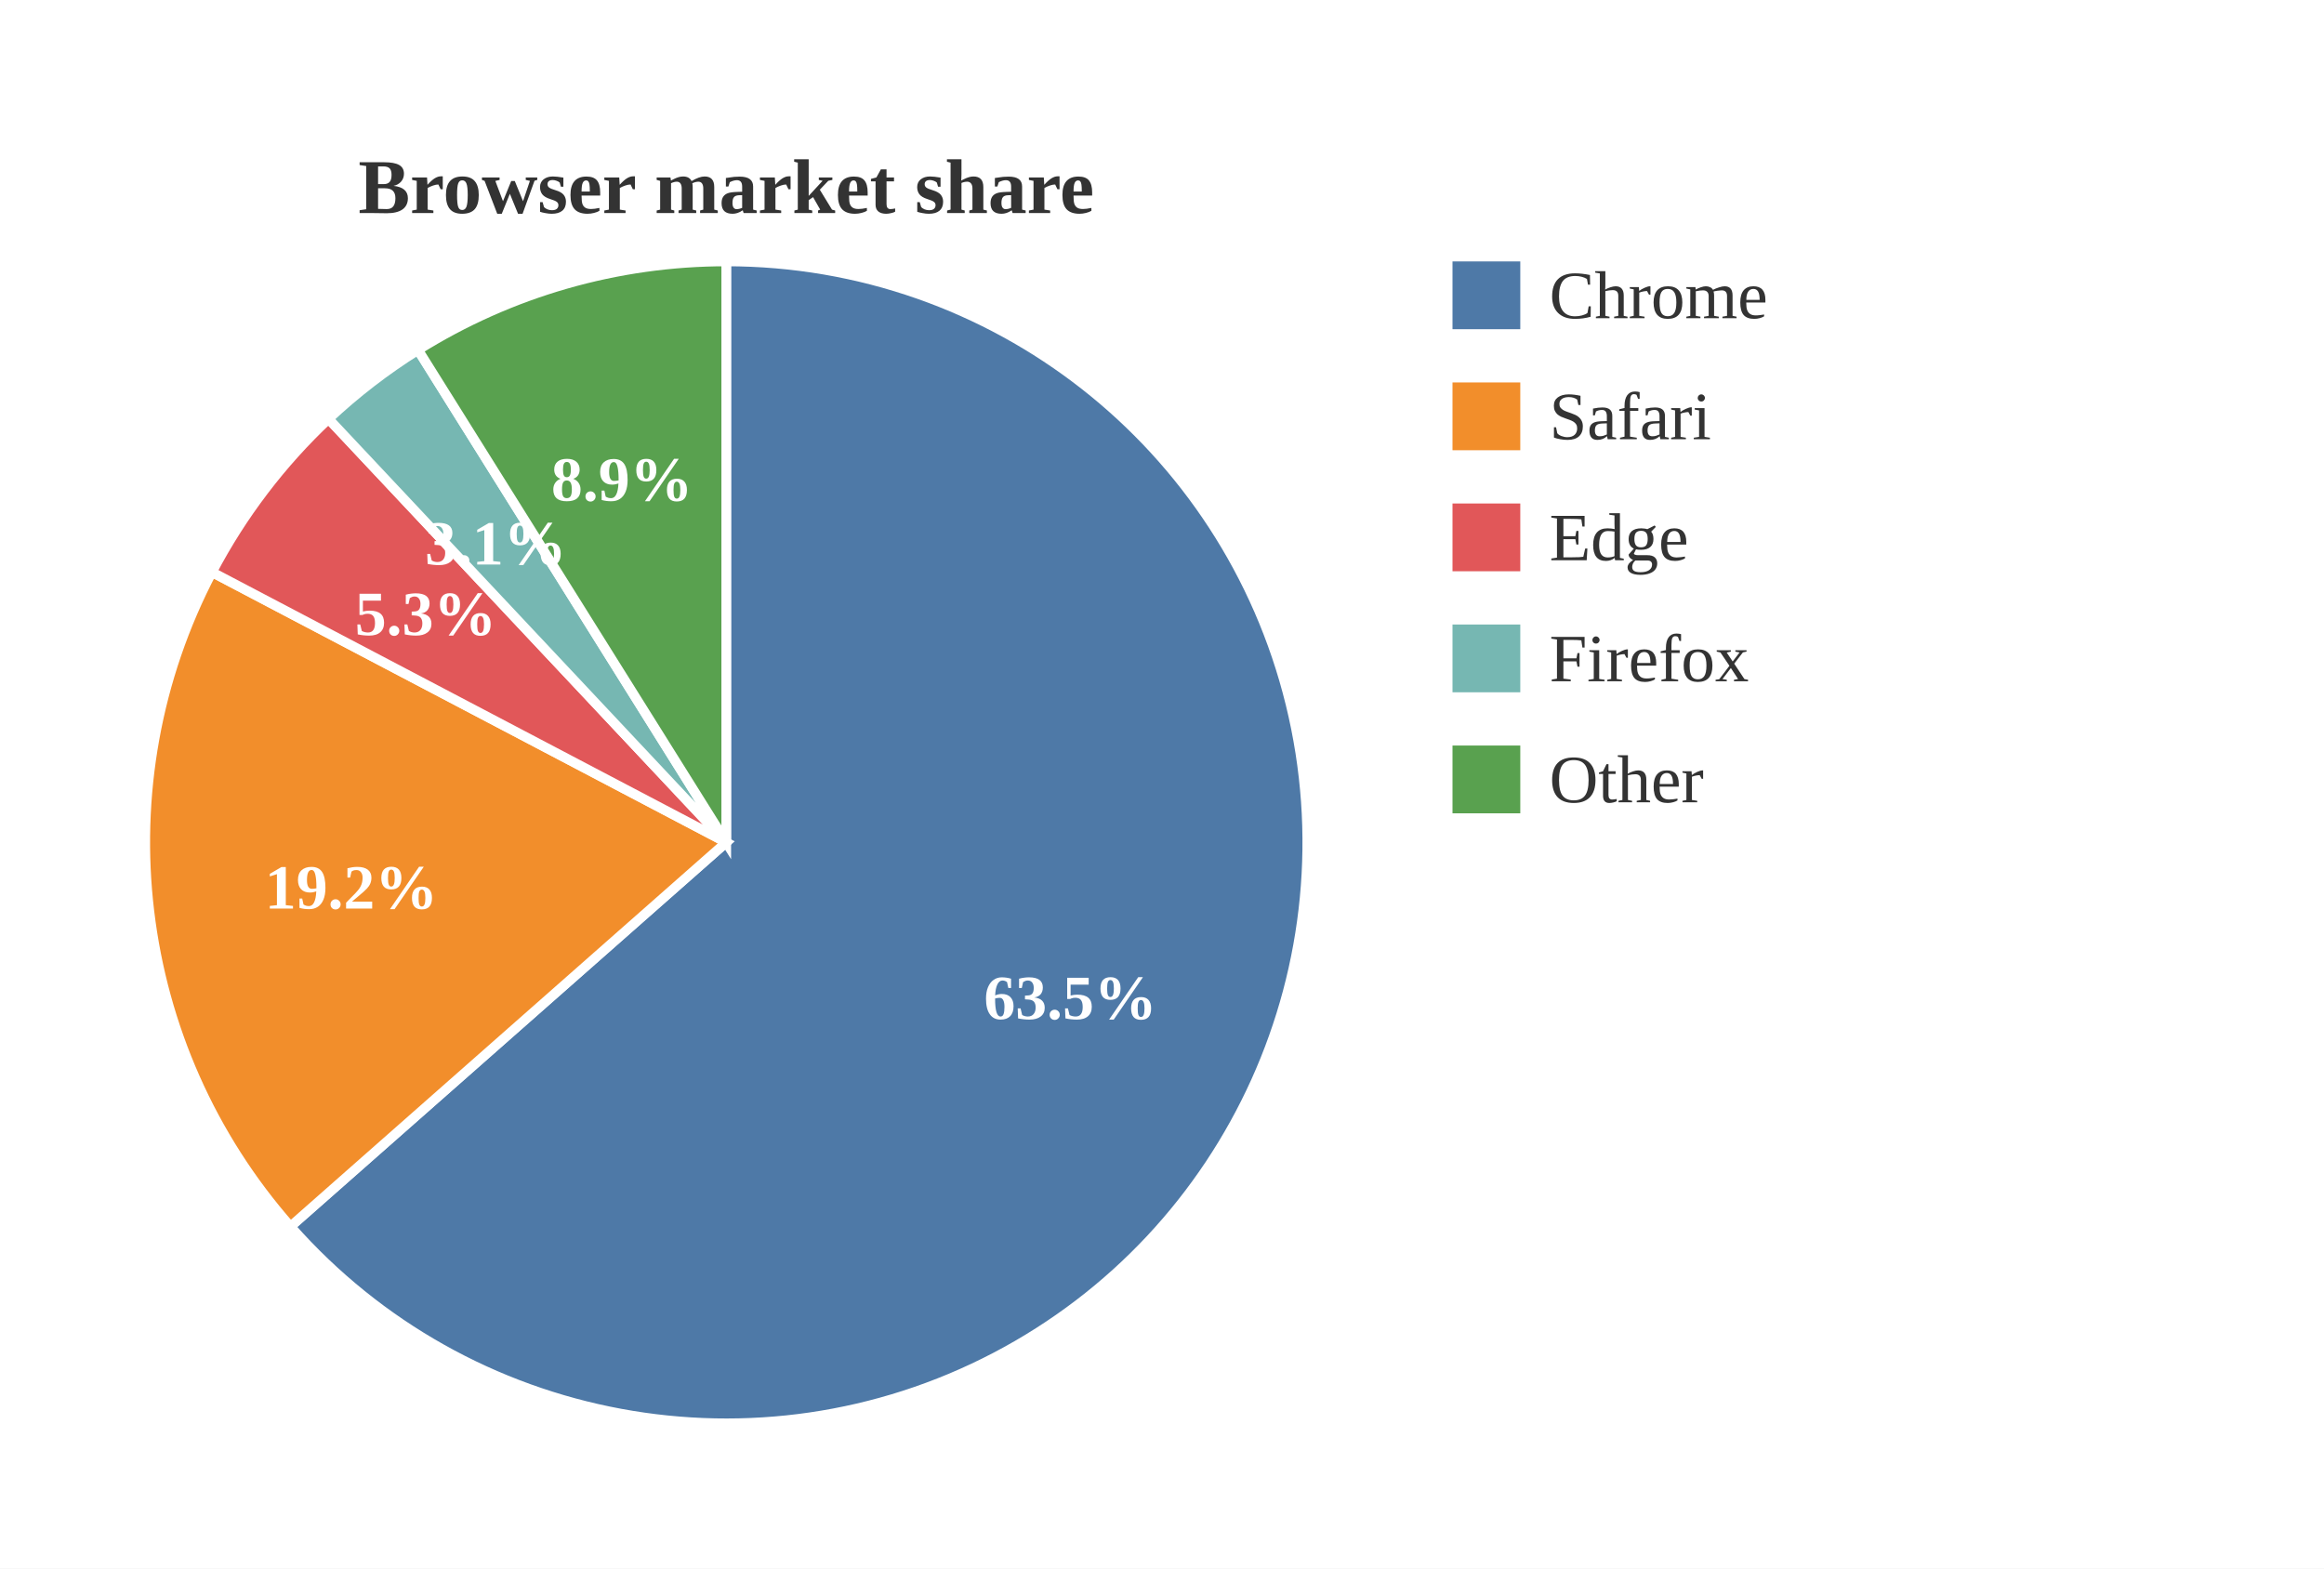
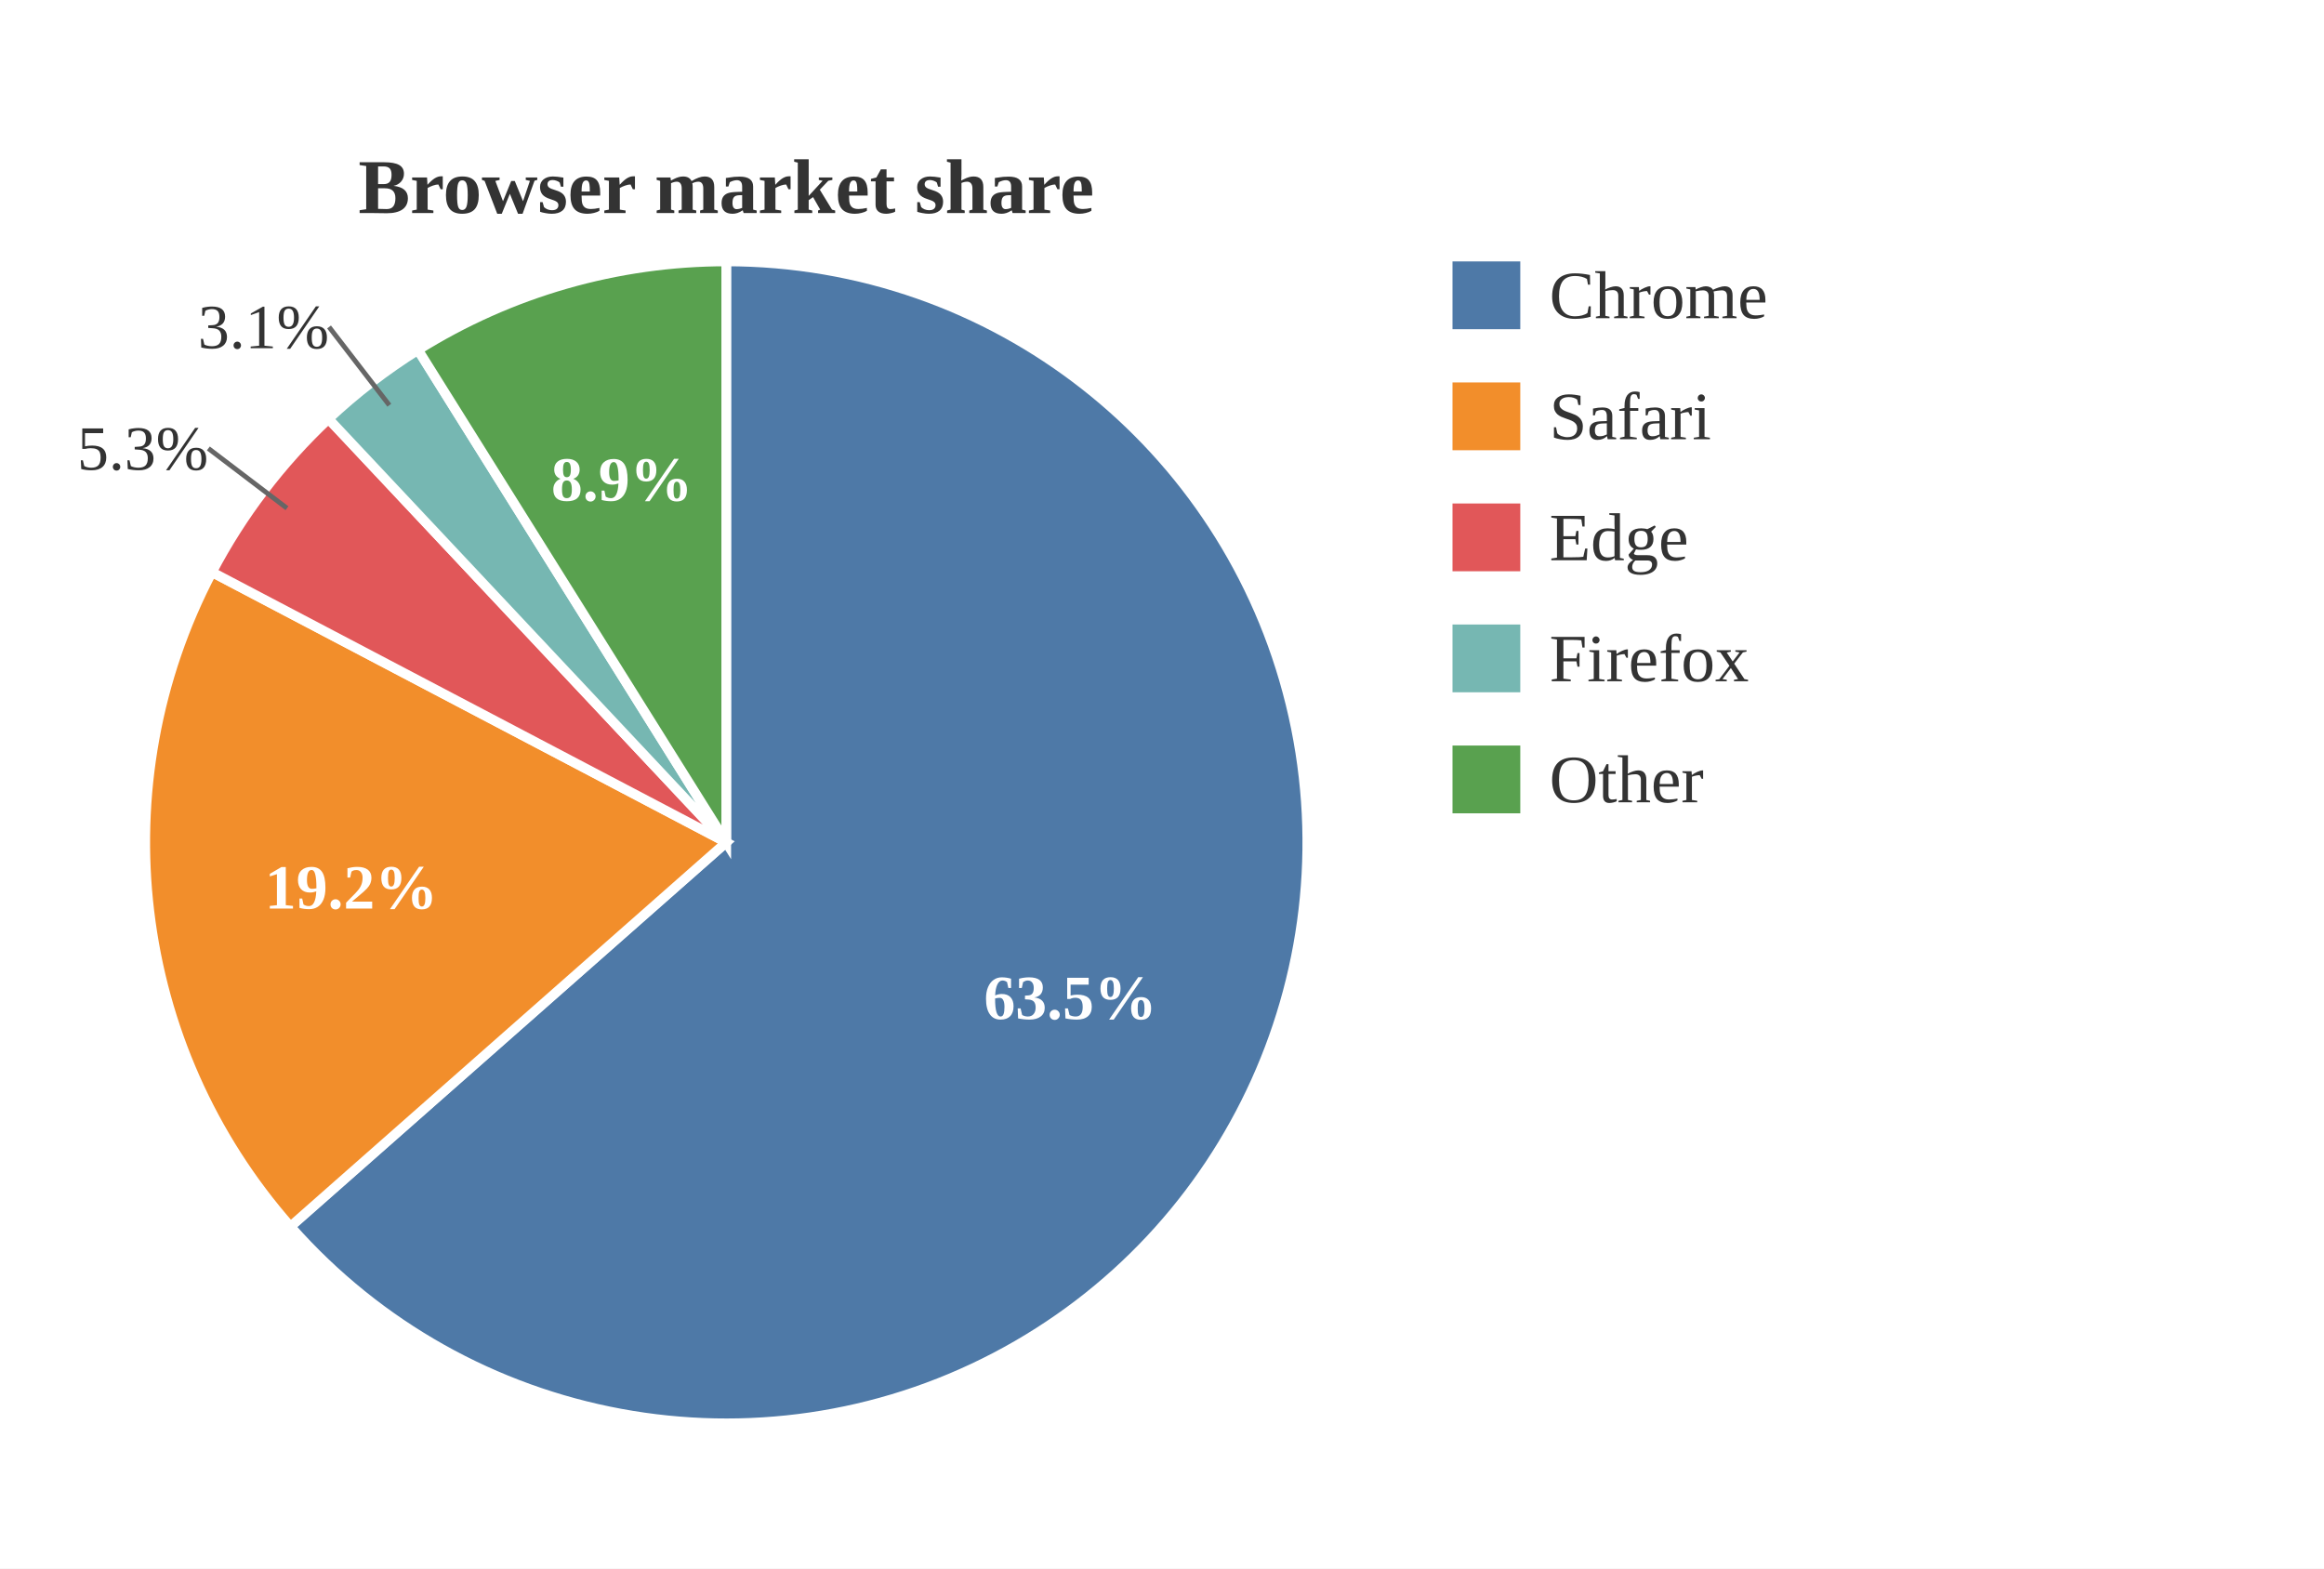
<svg xmlns="http://www.w3.org/2000/svg" viewBox="0 0 480.00 324.00">
  <rect x="0.00" y="0.00" width="480.00" height="324.00" style="fill:white;stroke:none" />
  <text x="150.00" y="44.00" text-anchor="middle" dominant-baseline="auto" style="fill:#333;font-size:16px;font-weight:bold">Browser market share</text>
  <path d="M150.00,174.00 L150.00,54.00 A120.00,120.00 0 1,1 59.99,253.36 Z" style="fill:#4e79a7;stroke:white;stroke-width:2" />
  <path d="M150.00,174.00 L59.99,253.36 A120.00,120.00 0 0,1 43.77,118.18 Z" style="fill:#f28e2b;stroke:white;stroke-width:2" />
  <path d="M150.00,174.00 L43.77,118.18 A120.00,120.00 0 0,1 67.85,86.52 Z" style="fill:#e15759;stroke:white;stroke-width:2" />
  <path d="M150.00,174.00 L67.85,86.52 A120.00,120.00 0 0,1 86.34,72.28 Z" style="fill:#76b7b2;stroke:white;stroke-width:2" />
  <path d="M150.00,174.00 L86.34,72.28 A120.00,120.00 0 0,1 150.00,54.00 Z" style="fill:#59a14f;stroke:white;stroke-width:2" />
  <text x="221.09" y="206.10" text-anchor="middle" dominant-baseline="central" style="fill:white;font-size:13px;font-weight:bold">63.5%</text>
  <text x="72.56" y="183.29" text-anchor="middle" dominant-baseline="central" style="fill:white;font-size:13px;font-weight:bold">19.2%</text>
-   <text x="87.92" y="126.78" text-anchor="middle" dominant-baseline="central" style="fill:white;font-size:13px;font-weight:bold">5.3%</text>
-   <text x="102.39" y="112.22" text-anchor="middle" dominant-baseline="central" style="fill:white;font-size:13px;font-weight:bold">3.1%</text>
+   <line x1="59.27" y1="104.98" x2="43.03" y2="92.63" style="stroke:#666;stroke-width:1" />
+   <text x="43.03" y="92.63" text-anchor="end" dominant-baseline="central" style="fill:#333;font-size:13px">5.3%</text>
+   <line x1="80.41" y1="83.70" x2="67.96" y2="67.54" style="stroke:#666;stroke-width:1" />
+   <text x="67.96" y="67.54" text-anchor="end" dominant-baseline="central" style="fill:#333;font-size:13px">3.1%</text>
  <text x="128.47" y="99.03" text-anchor="middle" dominant-baseline="central" style="fill:white;font-size:13px;font-weight:bold">8.9%</text>
  <rect x="300.00" y="54.00" width="14.00" height="14.00" style="fill:#4e79a7" />
  <text x="320.00" y="61.00" text-anchor="start" dominant-baseline="central" style="fill:#333;font-size:14px">Chrome</text>
  <rect x="300.00" y="79.00" width="14.00" height="14.00" style="fill:#f28e2b" />
  <text x="320.00" y="86.00" text-anchor="start" dominant-baseline="central" style="fill:#333;font-size:14px">Safari</text>
  <rect x="300.00" y="104.00" width="14.00" height="14.00" style="fill:#e15759" />
  <text x="320.00" y="111.00" text-anchor="start" dominant-baseline="central" style="fill:#333;font-size:14px">Edge</text>
  <rect x="300.00" y="129.00" width="14.00" height="14.00" style="fill:#76b7b2" />
  <text x="320.00" y="136.00" text-anchor="start" dominant-baseline="central" style="fill:#333;font-size:14px">Firefox</text>
  <rect x="300.00" y="154.00" width="14.00" height="14.00" style="fill:#59a14f" />
  <text x="320.00" y="161.00" text-anchor="start" dominant-baseline="central" style="fill:#333;font-size:14px">Other</text>
</svg>
